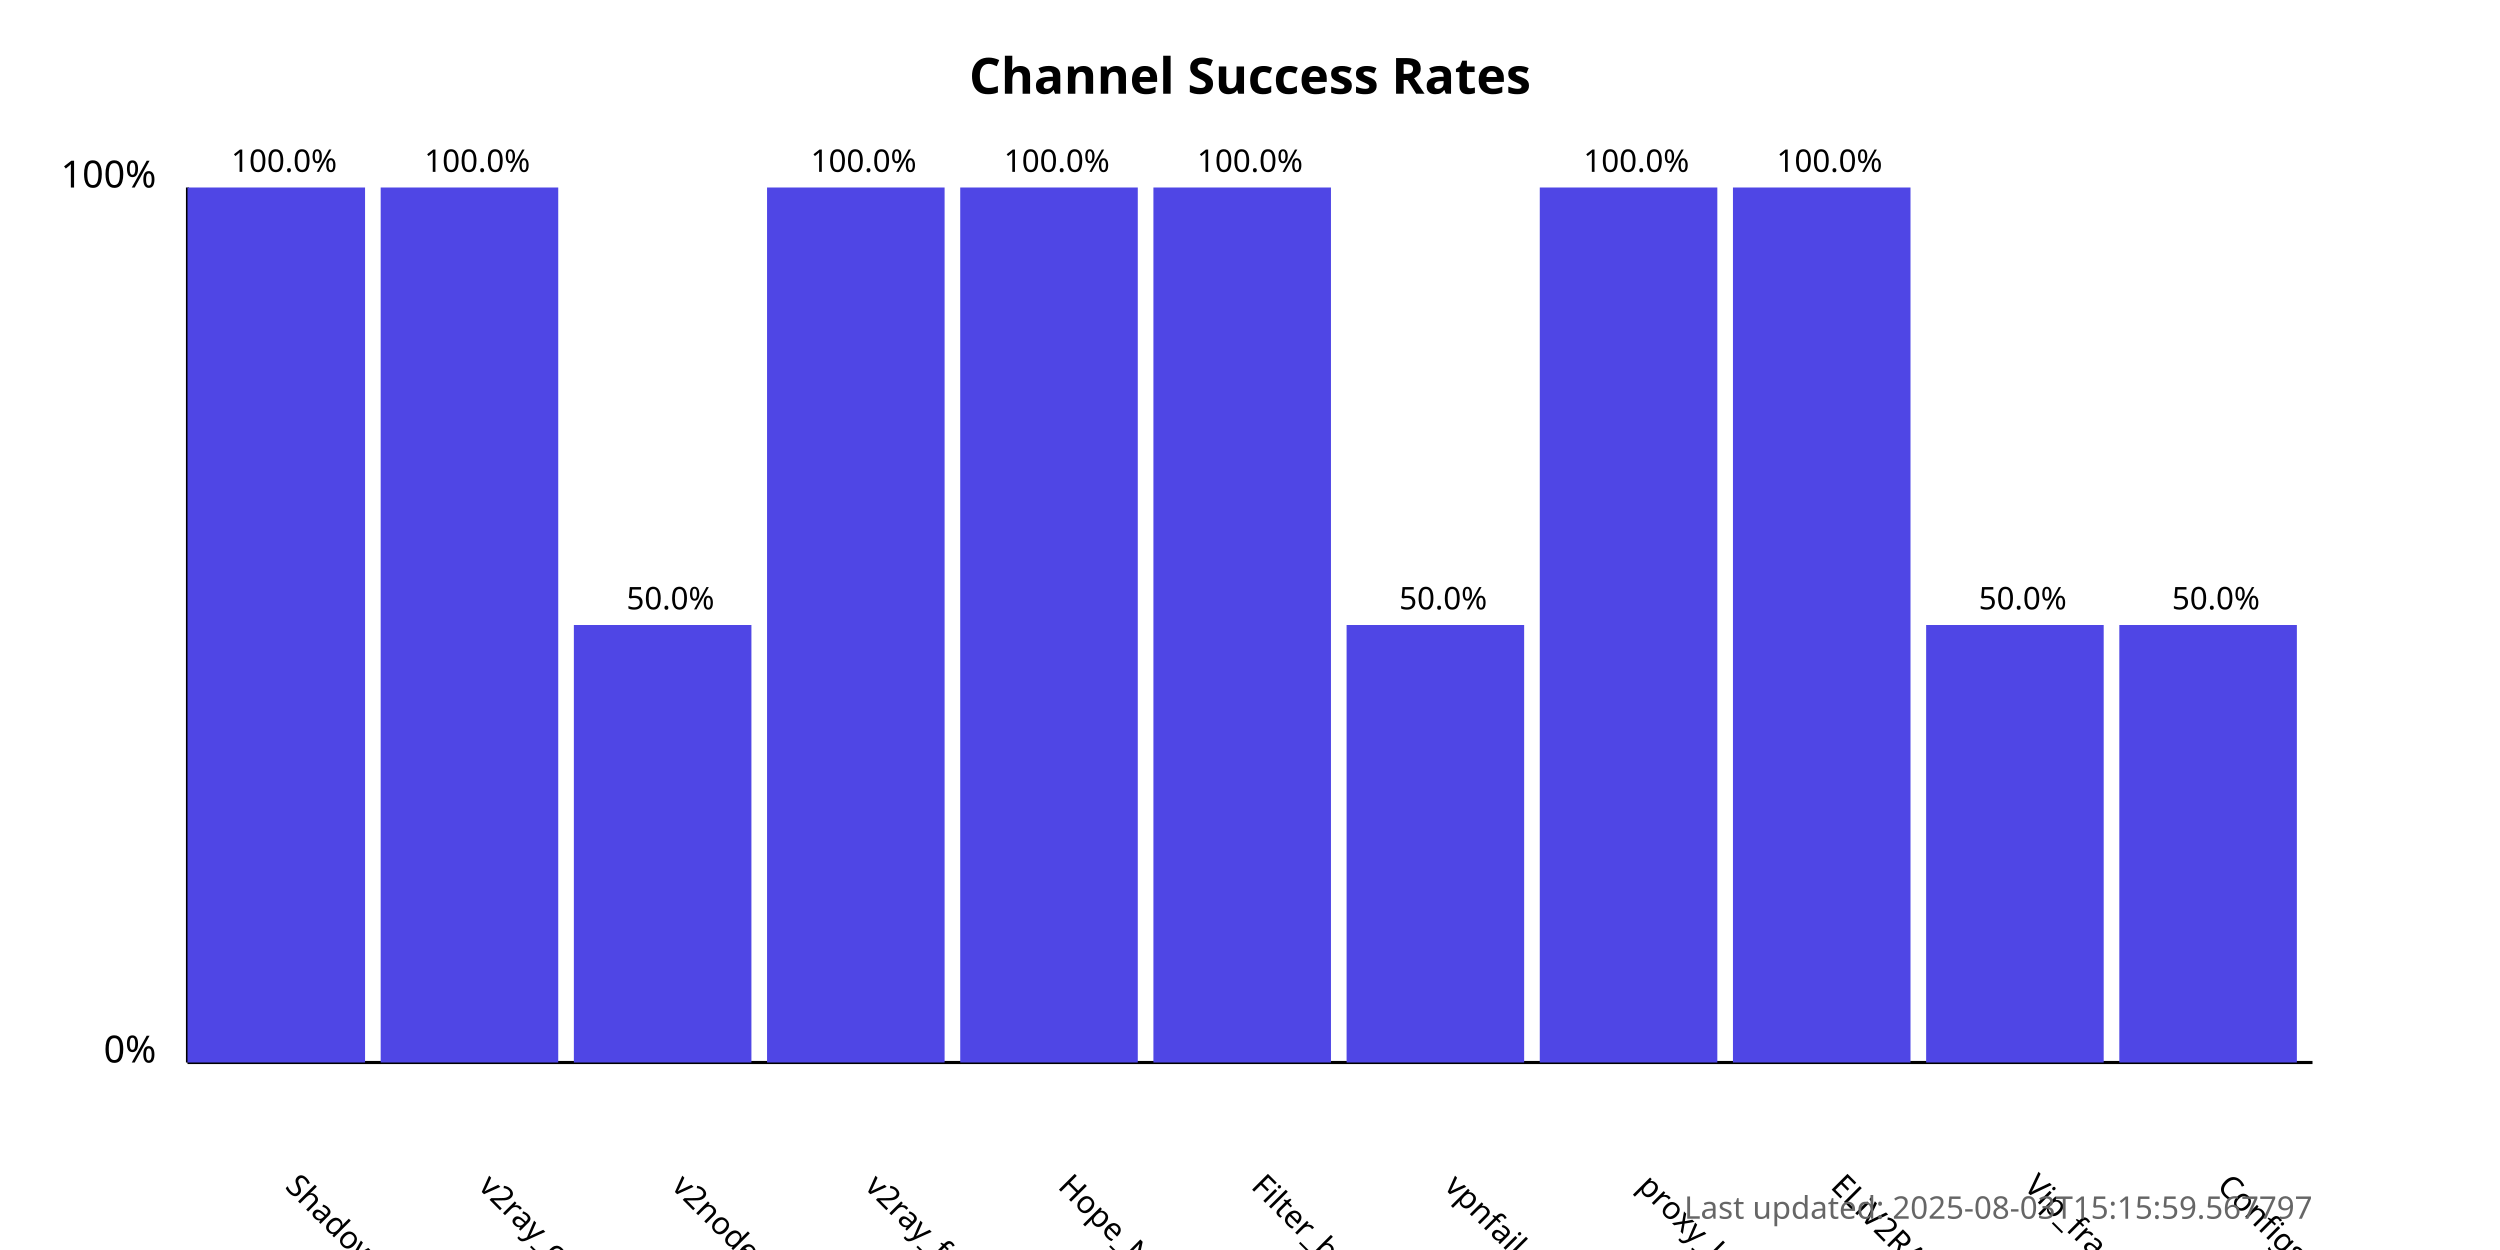
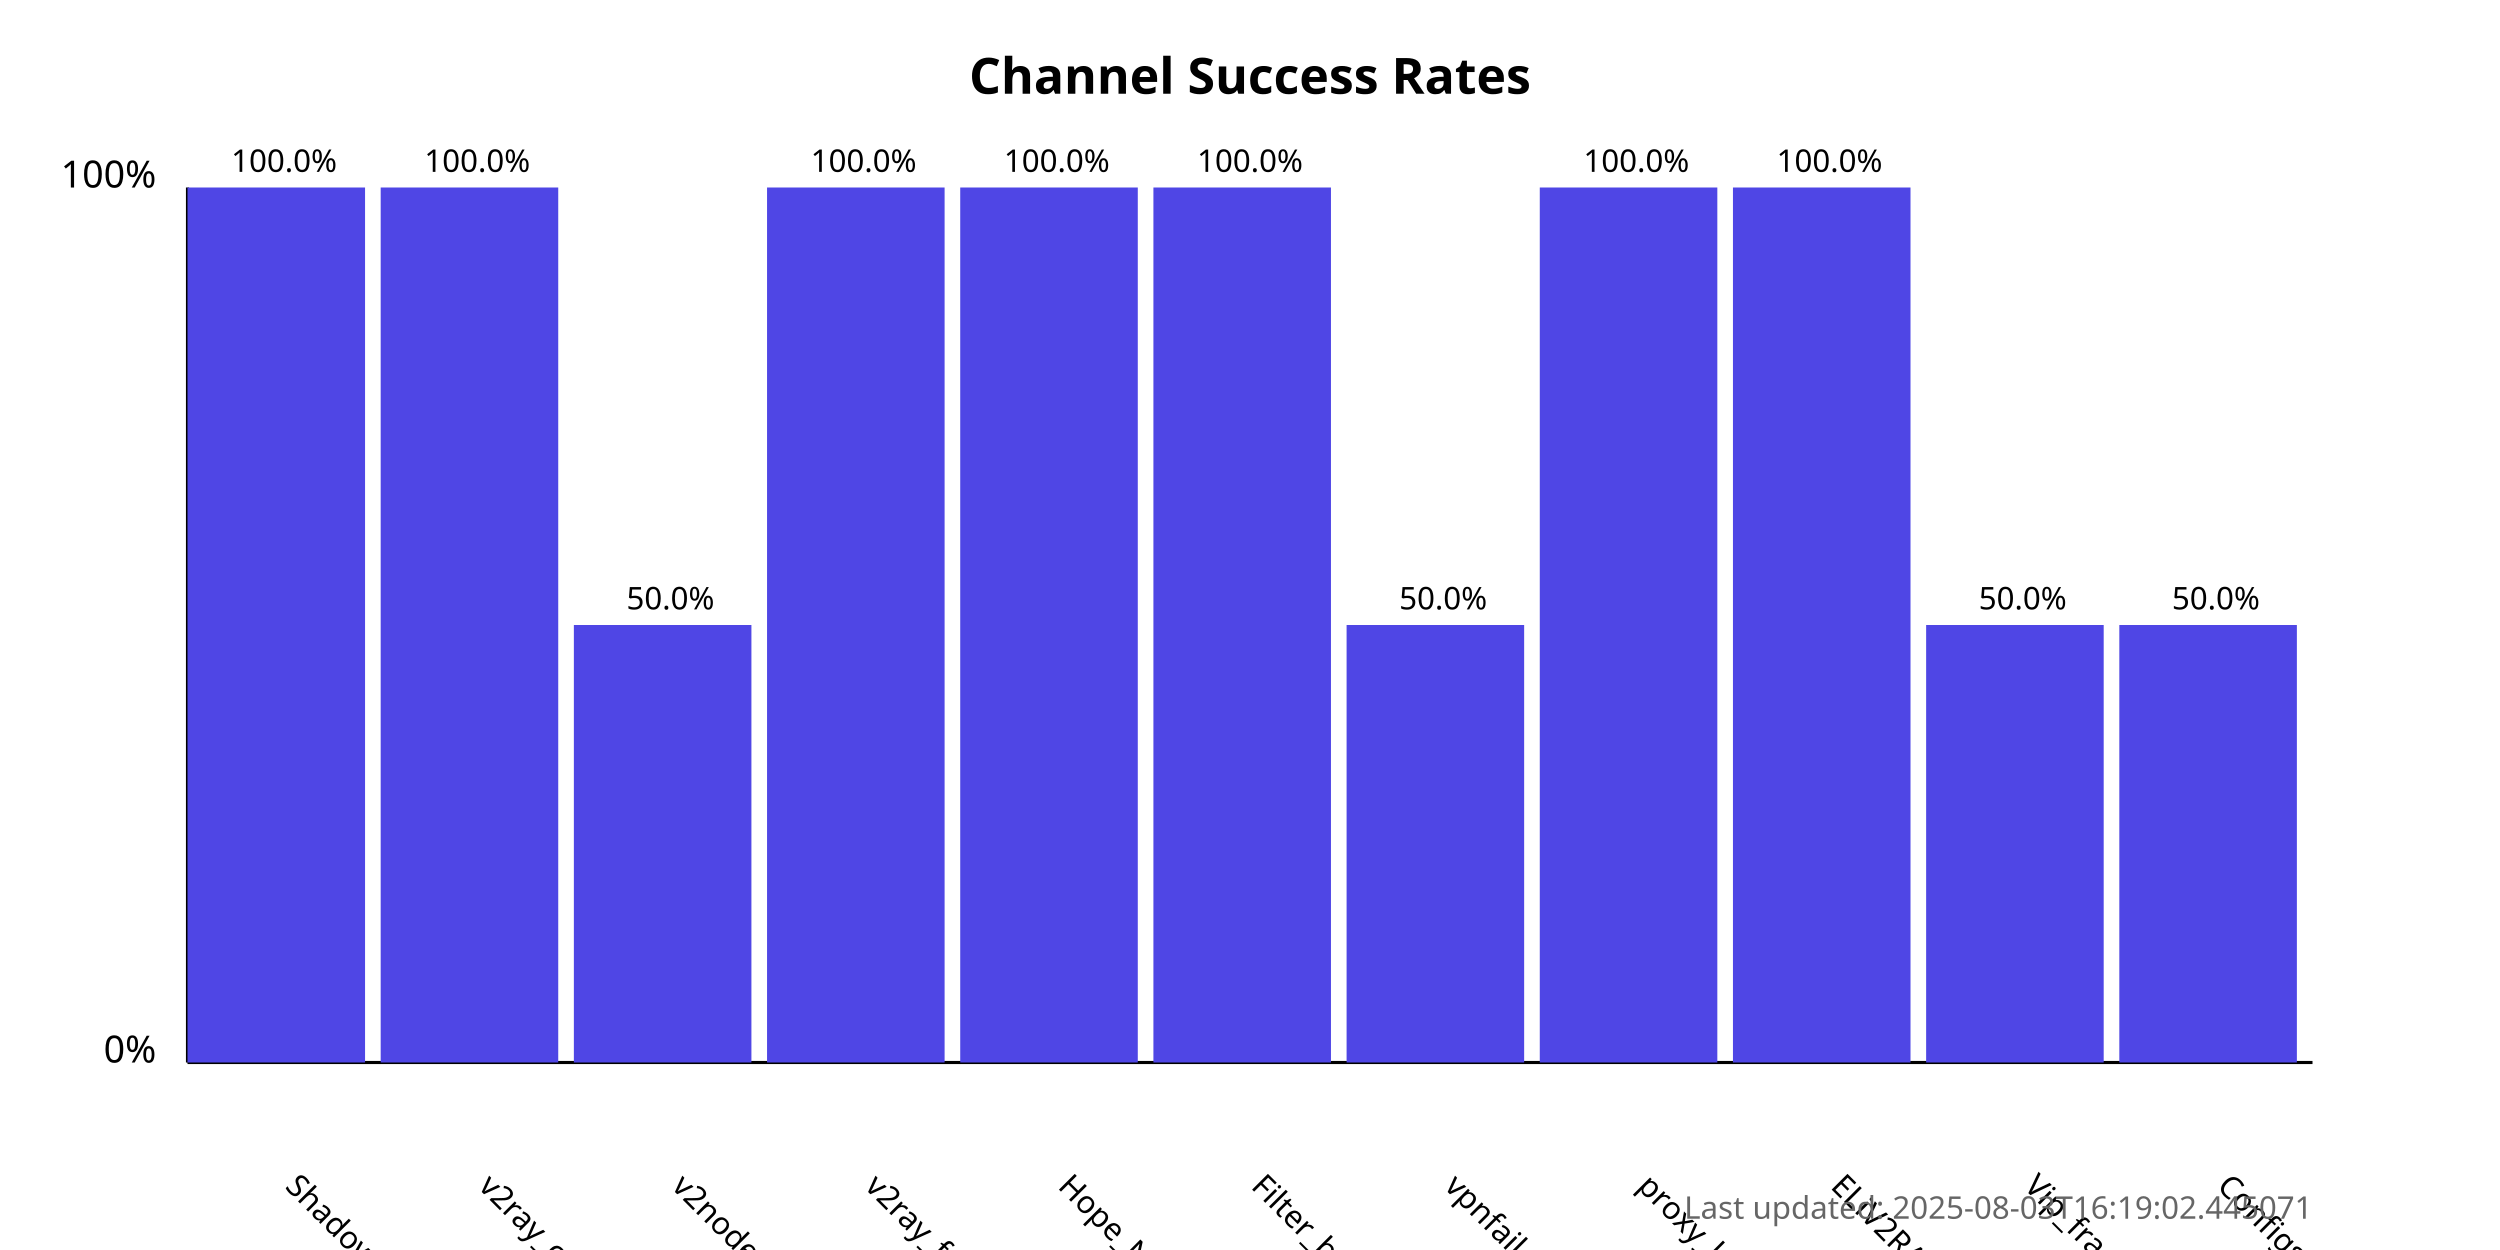
<svg xmlns="http://www.w3.org/2000/svg" width="800" height="400">
  <style>
            .chart-title { font: bold 16px sans-serif; }
            .axis-label { font: 12px sans-serif; }
            .tick-label { font: 10px sans-serif; }
            .bar { fill: #4f46e5; }
            .bar:hover { fill: #6366f1; }
            .timestamp { font: 10px sans-serif; fill: #666; }
        </style>
  <text x="400.0" y="30" text-anchor="middle" class="chart-title">
            Channel Success Rates
        </text>
  <line x1="60" y1="340" x2="60" y2="60" stroke="black" stroke-width="1" />
  <line x1="60" y1="340" x2="740" y2="340" stroke="black" stroke-width="1" />
  <text x="50" y="340" text-anchor="end" class="axis-label">0%</text>
  <text x="50" y="60" text-anchor="end" class="axis-label">100%</text>
  <g>
    <rect x="60" y="60.0" width="56.818" height="280.0" class="bar" />
    <text x="90.909" y="380" transform="rotate(45, 90.90909, 380)" text-anchor="start" class="tick-label">
                ShadowProxy66
            </text>
    <text x="90.909" y="55.0" text-anchor="middle" class="tick-label">
                100.0%
            </text>
  </g>
  <g>
    <rect x="121.818" y="60.0" width="56.818" height="280.0" class="bar" />
    <text x="152.727" y="380" transform="rotate(45, 152.7273, 380)" text-anchor="start" class="tick-label">
                v2ray_configs_pool
            </text>
    <text x="152.727" y="55.0" text-anchor="middle" class="tick-label">
                100.0%
            </text>
  </g>
  <g>
    <rect x="183.636" y="200.0" width="56.818" height="140.0" class="bar" />
    <text x="214.545" y="380" transform="rotate(45, 214.5455, 380)" text-anchor="start" class="tick-label">
                v2nodes
            </text>
    <text x="214.545" y="195.0" text-anchor="middle" class="tick-label">
                50.0%
            </text>
  </g>
  <g>
    <rect x="245.455" y="60.0" width="56.818" height="280.0" class="bar" />
    <text x="276.364" y="380" transform="rotate(45, 276.3636, 380)" text-anchor="start" class="tick-label">
                v2ray_free_conf
            </text>
    <text x="276.364" y="55.0" text-anchor="middle" class="tick-label">
                100.0%
            </text>
  </g>
  <g>
    <rect x="307.273" y="60.0" width="56.818" height="280.0" class="bar" />
    <text x="338.182" y="380" transform="rotate(45, 338.1818, 380)" text-anchor="start" class="tick-label">
                Hope_Net
            </text>
    <text x="338.182" y="55.0" text-anchor="middle" class="tick-label">
                100.0%
            </text>
  </g>
  <g>
    <rect x="369.091" y="60.0" width="56.818" height="280.0" class="bar" />
    <text x="400.0" y="380" transform="rotate(45, 400.0, 380)" text-anchor="start" class="tick-label">
                Filter_breaker
            </text>
    <text x="400.0" y="55.0" text-anchor="middle" class="tick-label">
                100.0%
            </text>
  </g>
  <g>
    <rect x="430.909" y="200.0" width="56.818" height="140.0" class="bar" />
    <text x="461.818" y="380" transform="rotate(45, 461.8182, 380)" text-anchor="start" class="tick-label">
                vpnfail_vless
            </text>
    <text x="461.818" y="195.0" text-anchor="middle" class="tick-label">
                50.0%
            </text>
  </g>
  <g>
    <rect x="492.727" y="60.0" width="56.818" height="280.0" class="bar" />
    <text x="523.636" y="380" transform="rotate(45, 523.6364, 380)" text-anchor="start" class="tick-label">
                proxy_kafee
            </text>
    <text x="523.636" y="55.0" text-anchor="middle" class="tick-label">
                100.0%
            </text>
  </g>
  <g>
    <rect x="554.545" y="60.0" width="56.818" height="280.0" class="bar" />
    <text x="585.455" y="380" transform="rotate(45, 585.4545, 380)" text-anchor="start" class="tick-label">
                ELiV2RAY
            </text>
    <text x="585.455" y="55.0" text-anchor="middle" class="tick-label">
                100.0%
            </text>
  </g>
  <g>
    <rect x="616.364" y="200.0" width="56.818" height="140.0" class="bar" />
    <text x="647.273" y="380" transform="rotate(45, 647.2727, 380)" text-anchor="start" class="tick-label">
                Vip_fragment_v2ray
            </text>
    <text x="647.273" y="195.0" text-anchor="middle" class="tick-label">
                50.0%
            </text>
  </g>
  <g>
    <rect x="678.182" y="200.0" width="56.818" height="140.0" class="bar" />
    <text x="709.091" y="380" transform="rotate(45, 709.0909, 380)" text-anchor="start" class="tick-label">
                ConfigsHubPlus
            </text>
    <text x="709.091" y="195.0" text-anchor="middle" class="tick-label">
                50.0%
            </text>
  </g>
  <text x="740" y="390" text-anchor="end" class="timestamp">
-             Last updated: 2025-08-03T15:15:59.567797
+             Last updated: 2025-08-03T16:19:02.445071
        </text>
</svg>
